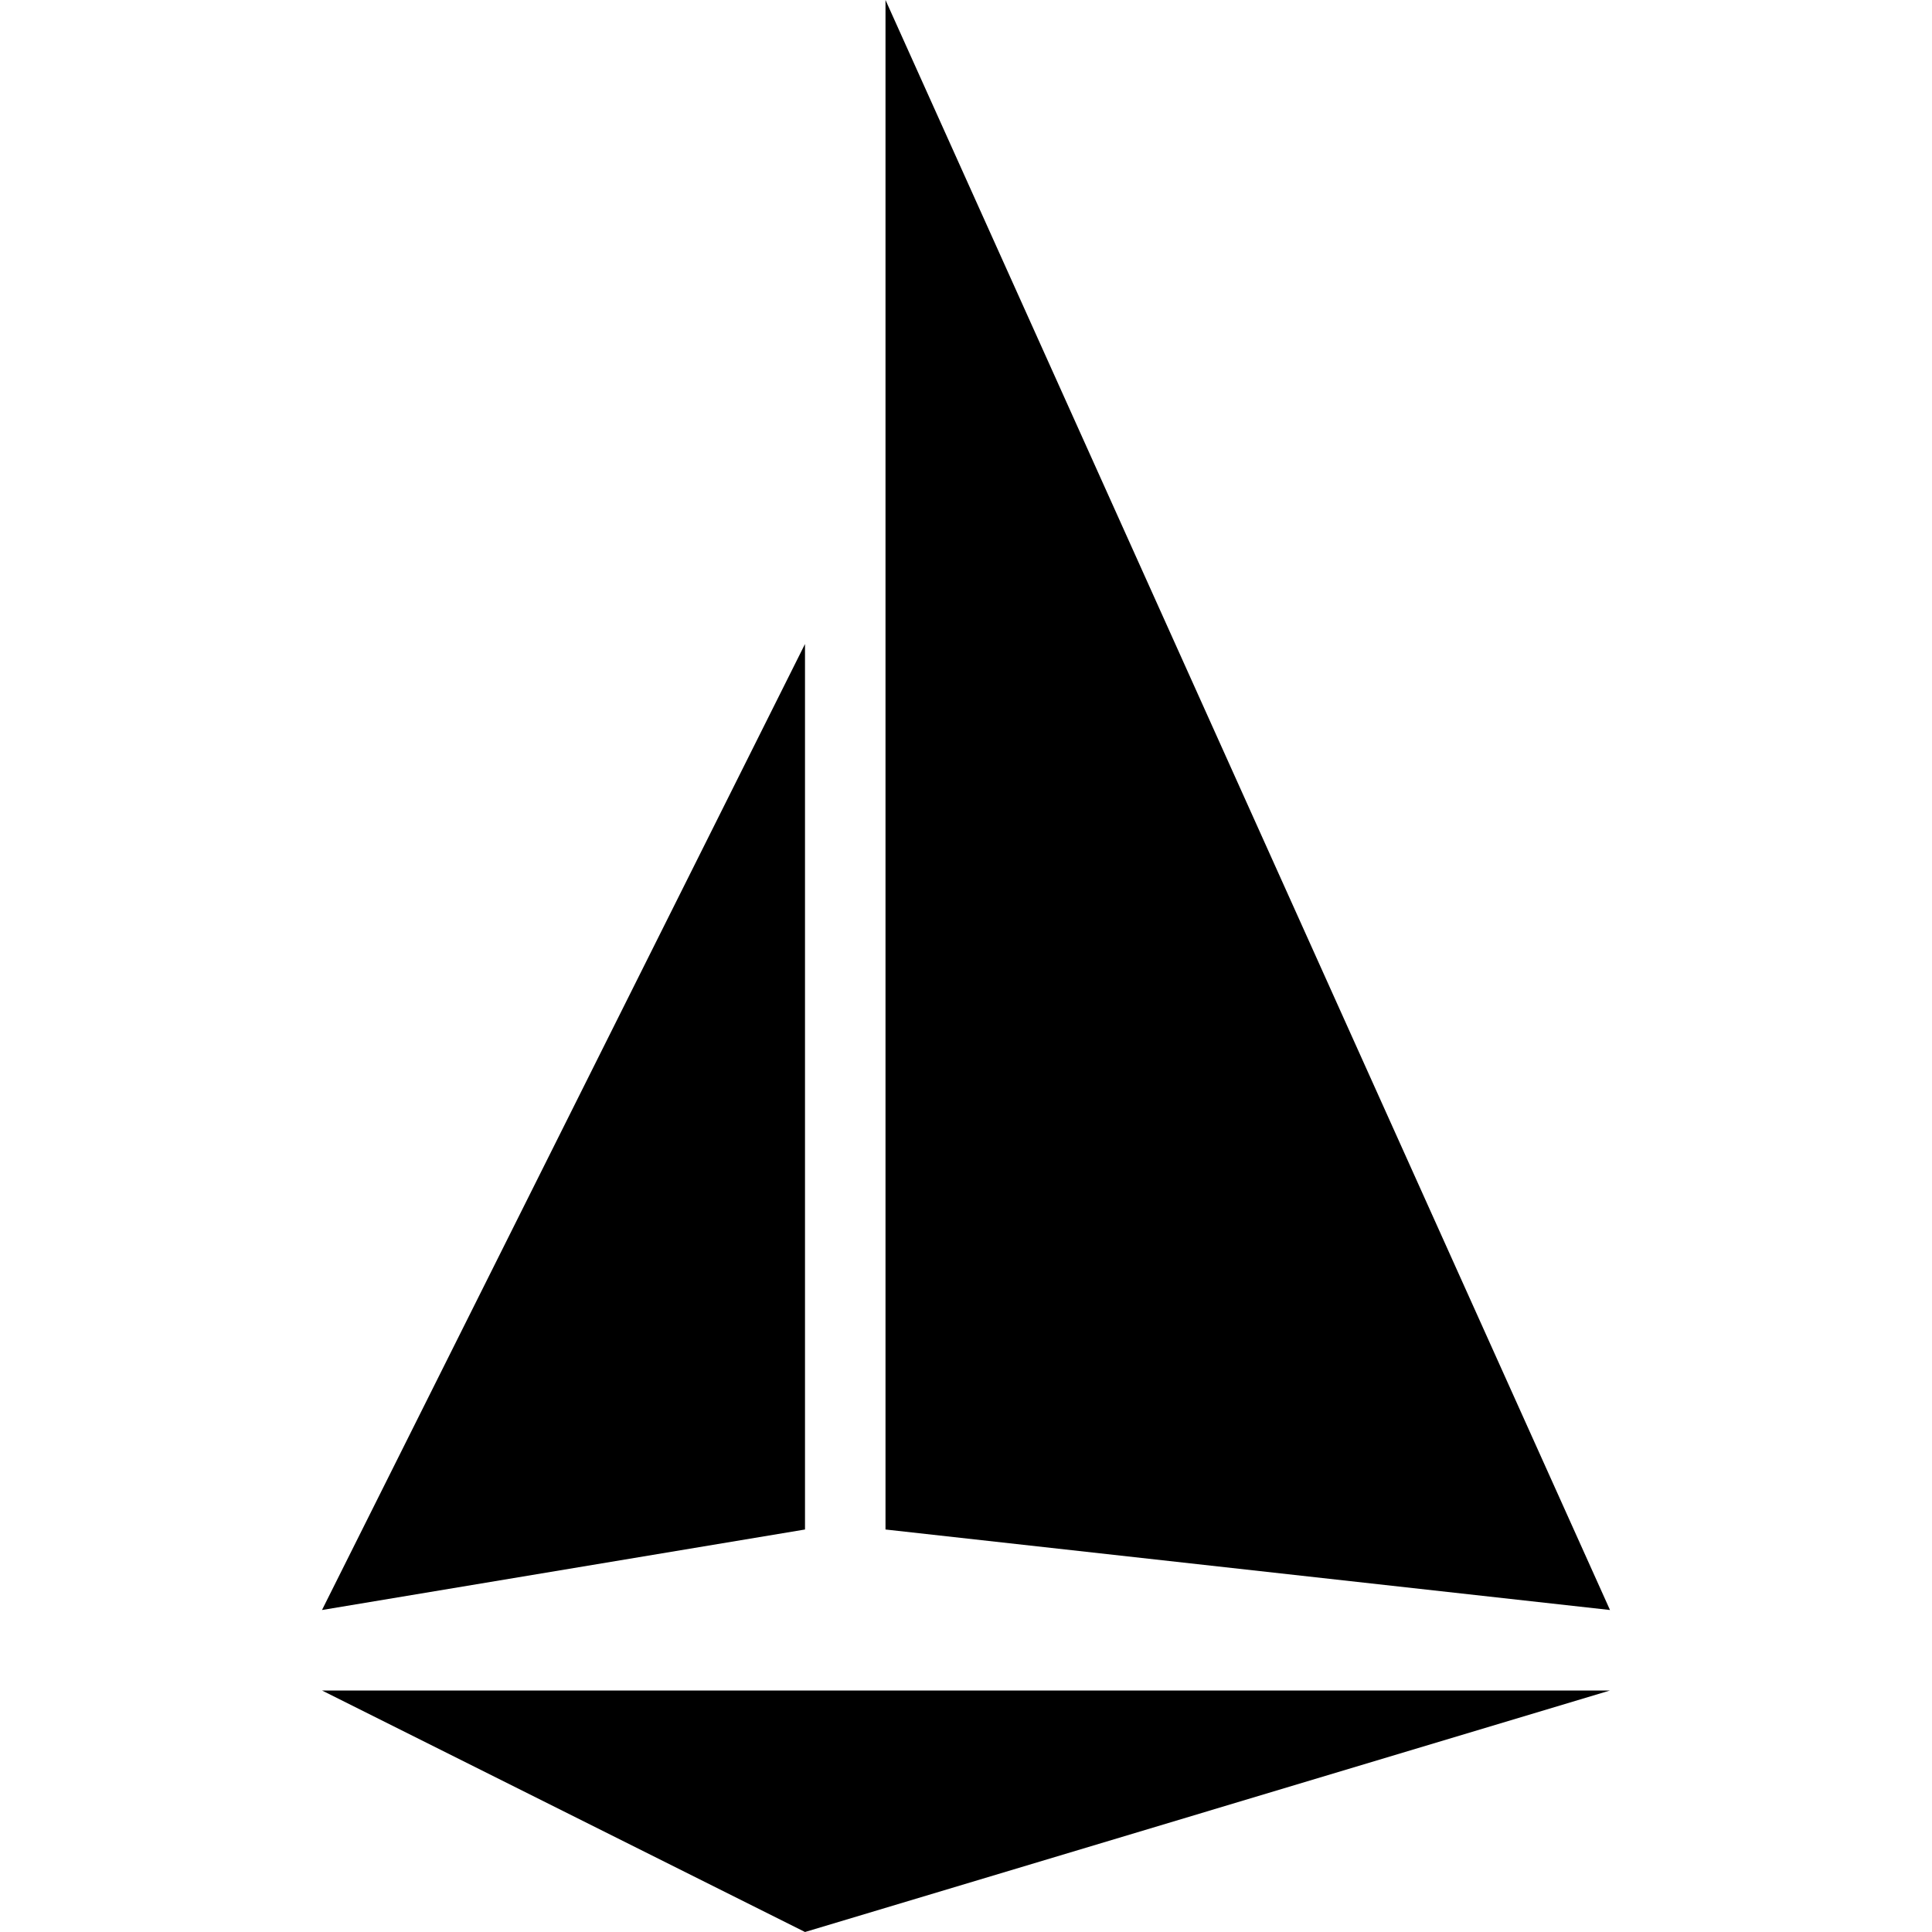
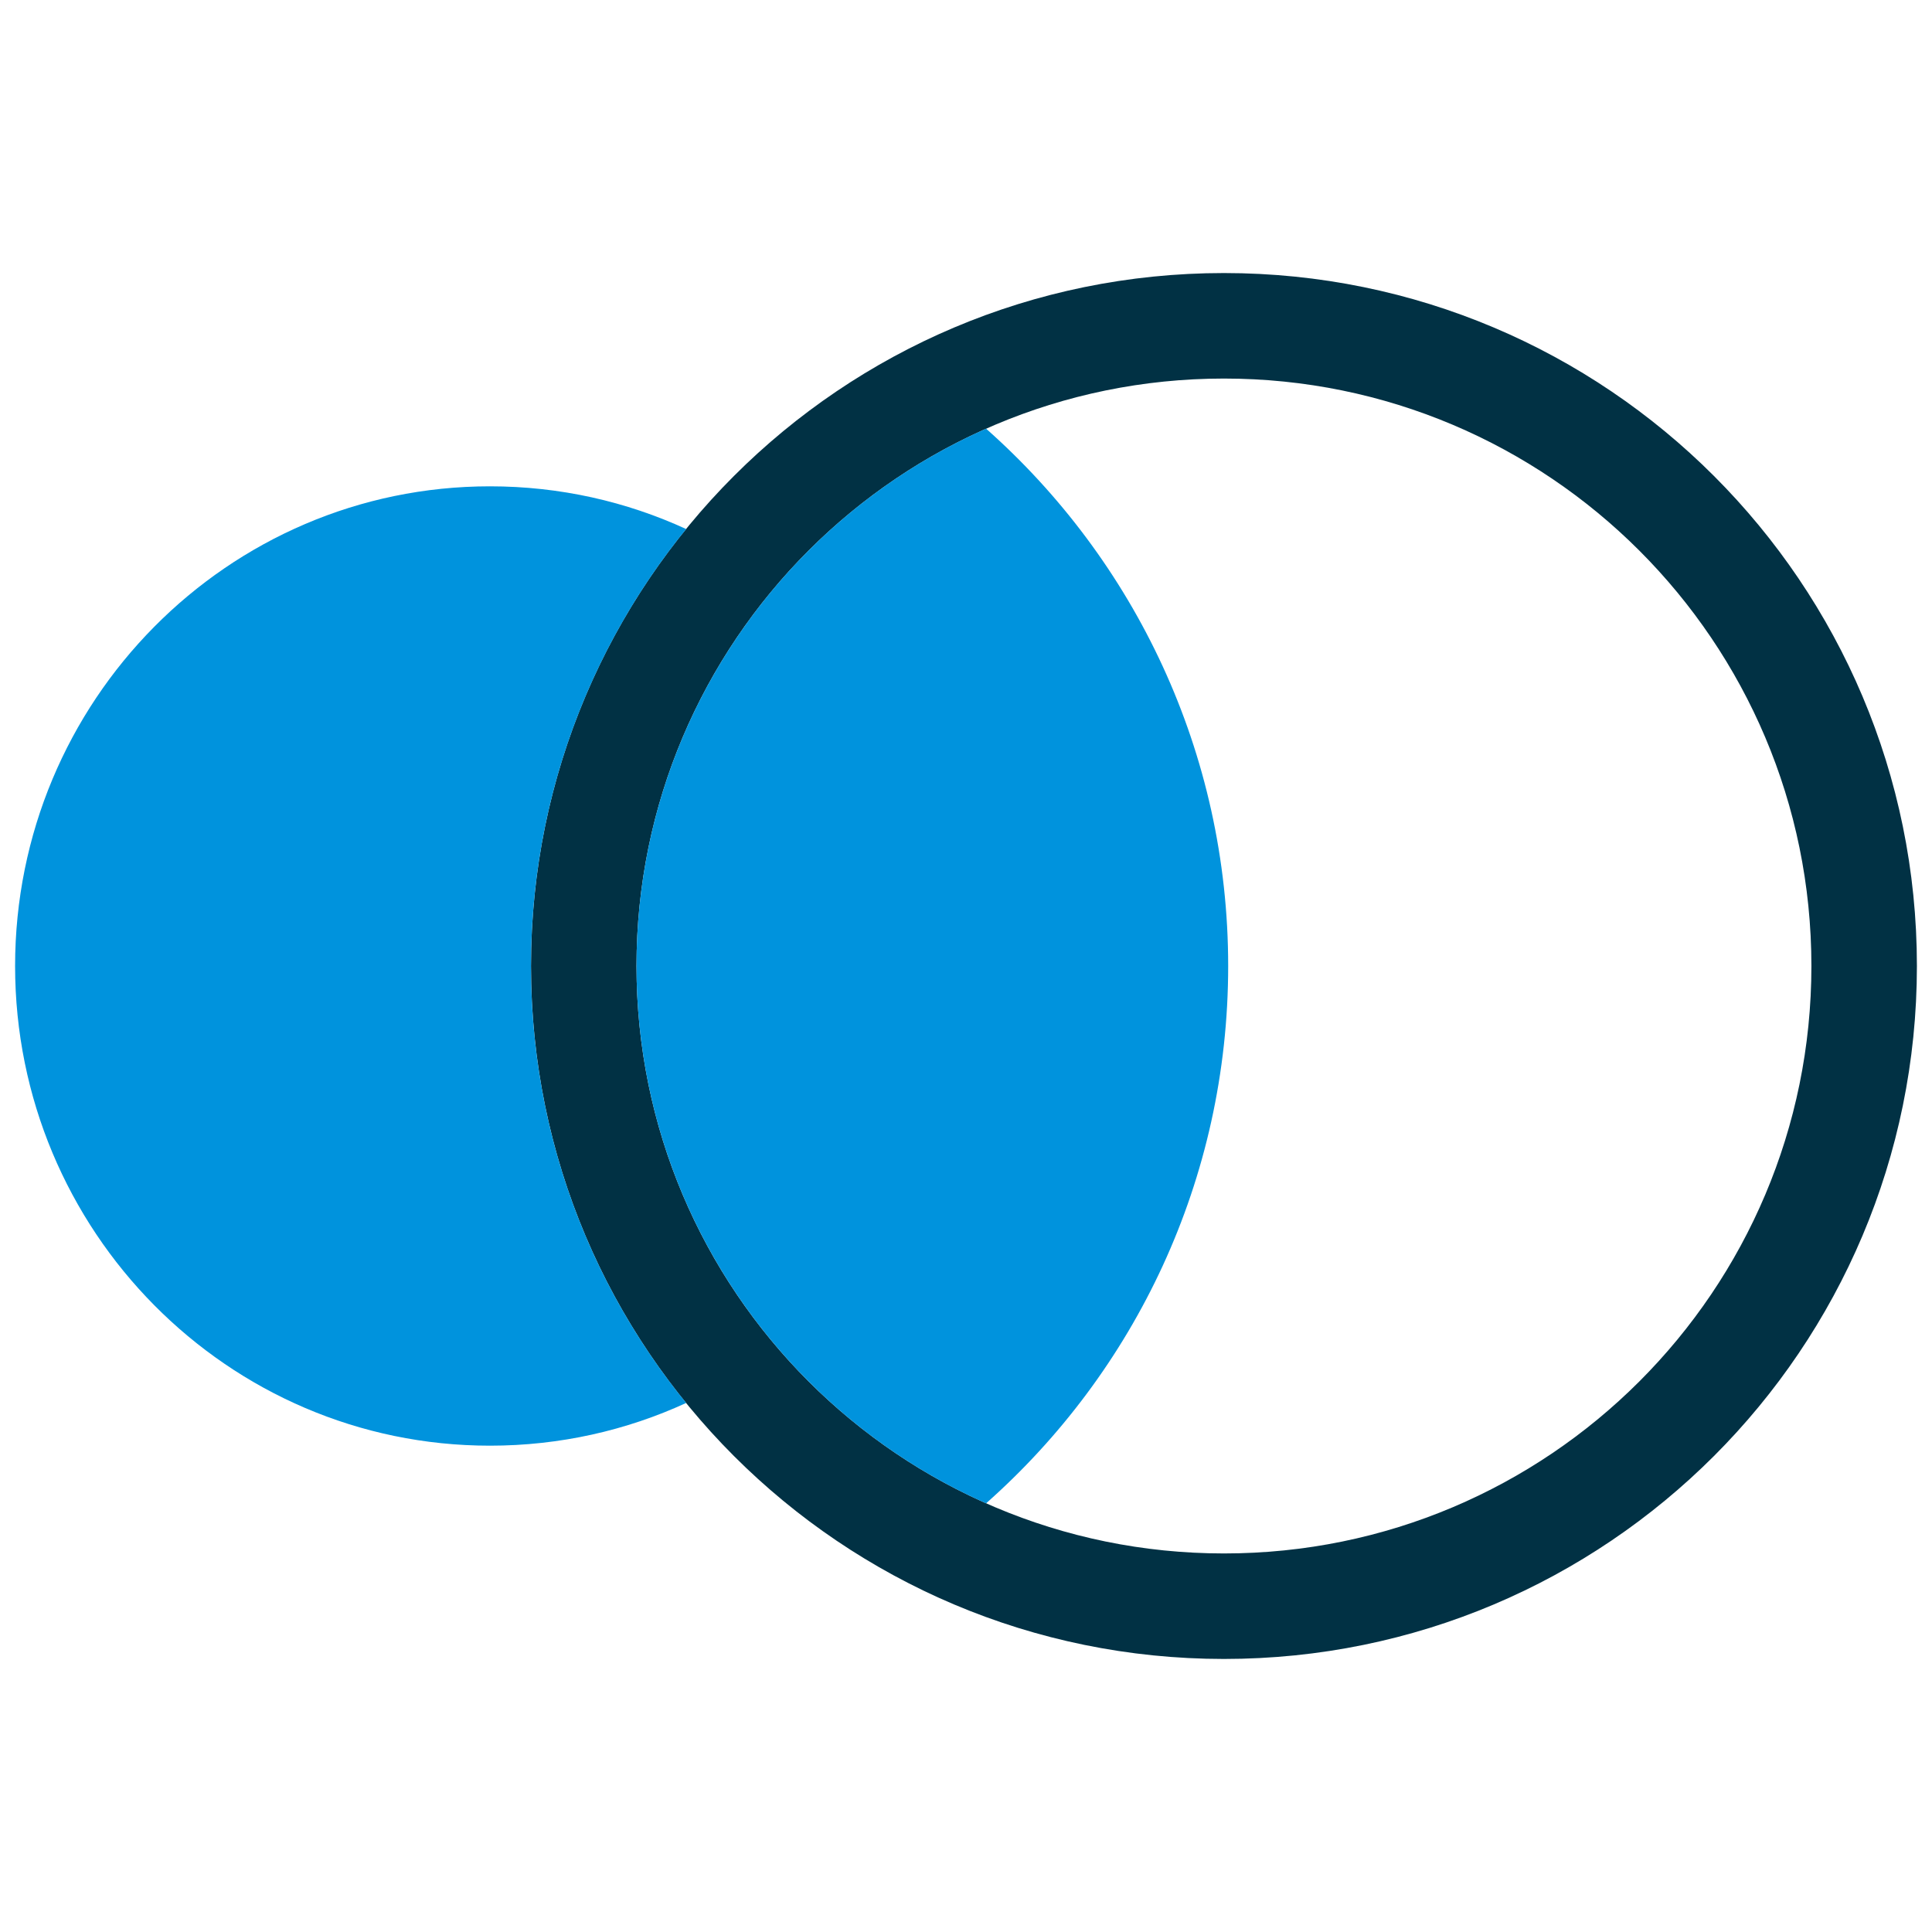
- <svg xmlns="http://www.w3.org/2000/svg" role="img" viewBox="0 0 24 24">
-   <path d="M4 21 20 21 10 24zM4 20 10 19 10 8zM11 19 20 20 11 0z" />
+ <svg xmlns="http://www.w3.org/2000/svg" version="1.1" id="Layer_1" x="0px" y="0px" viewBox="0 0 1280 1280" style="enable-background:new 0 0 1280 1280;" xml:space="preserve">
+   <style type="text/css">
+ 	.st0{fill:#013144;}
+ 	.st1{fill:#0093DD;}
+ </style>
+   <g>
+     <path class="st0" d="M810.9,180.9c-253.6,0-459.1,205.5-459.1,459.1s205.5,459.1,459.1,459.1S1270,893.6,1270,640   S1064.5,180.9,810.9,180.9z M810.9,1029.2c-215,0-389.2-174.3-389.2-389.2c0-215,174.3-389.2,389.2-389.2S1200.1,425,1200.1,640   S1025.9,1029.2,810.9,1029.2z" />
+     <path class="st1" d="M653.3,284c-136.4,60.5-231.6,197.1-231.6,356c0,158.8,95.2,295.5,231.6,356c98.4-87.1,160.4-214.3,160.4-356   C813.7,498.3,751.6,371.1,653.3,284z" />
+     <path class="st1" d="M351.8,640c0-109.8,38.6-210.5,102.8-289.5c-39.6-18.2-83.6-28.3-130-28.3C150.9,322.2,10,464.5,10,640   s140.9,317.8,314.6,317.8c46.3,0,90.4-10.1,130-28.3C390.3,850.5,351.8,749.8,351.8,640z" />
+   </g>
</svg>
